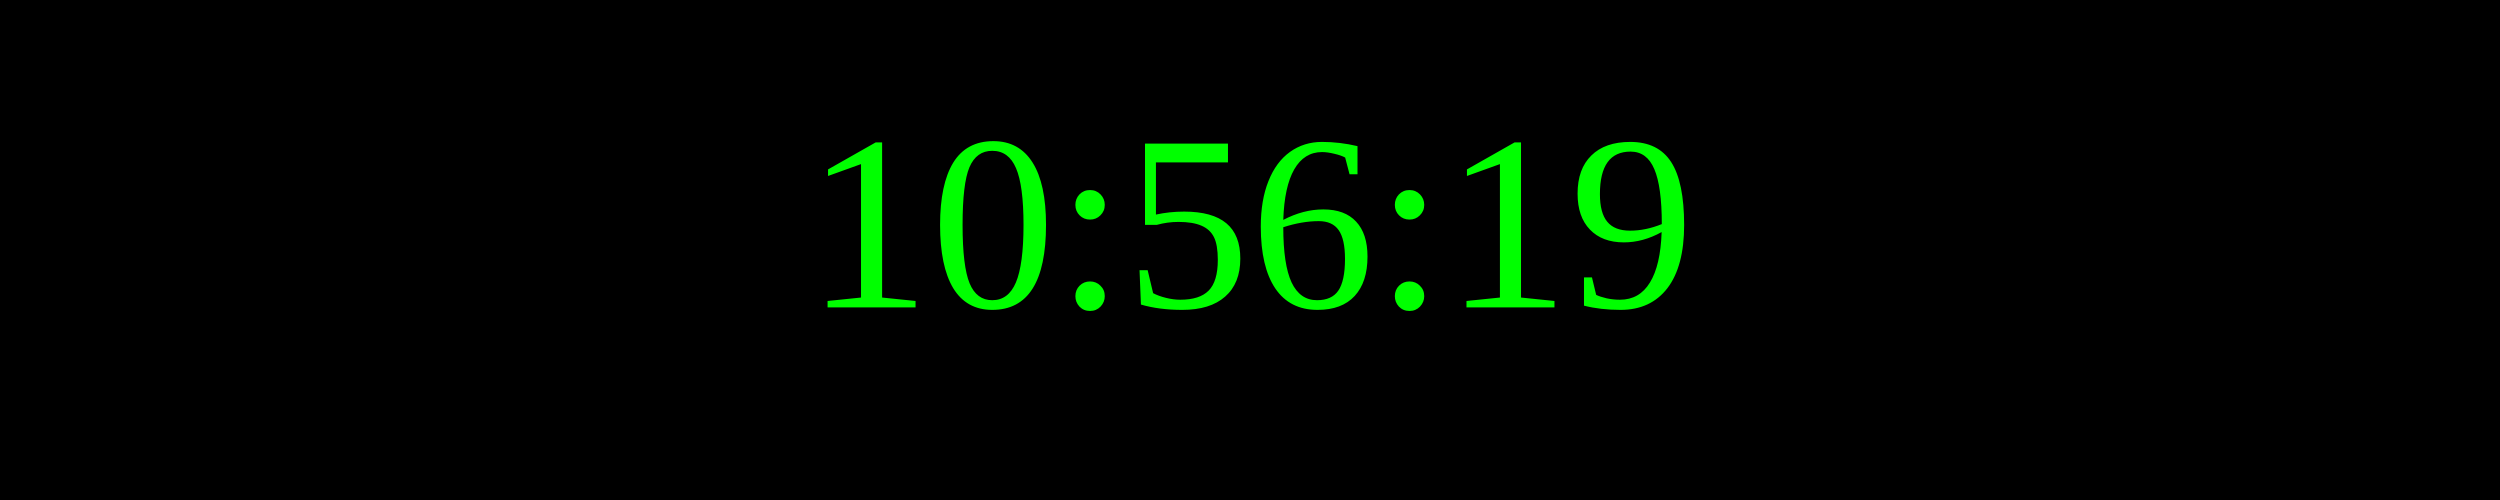
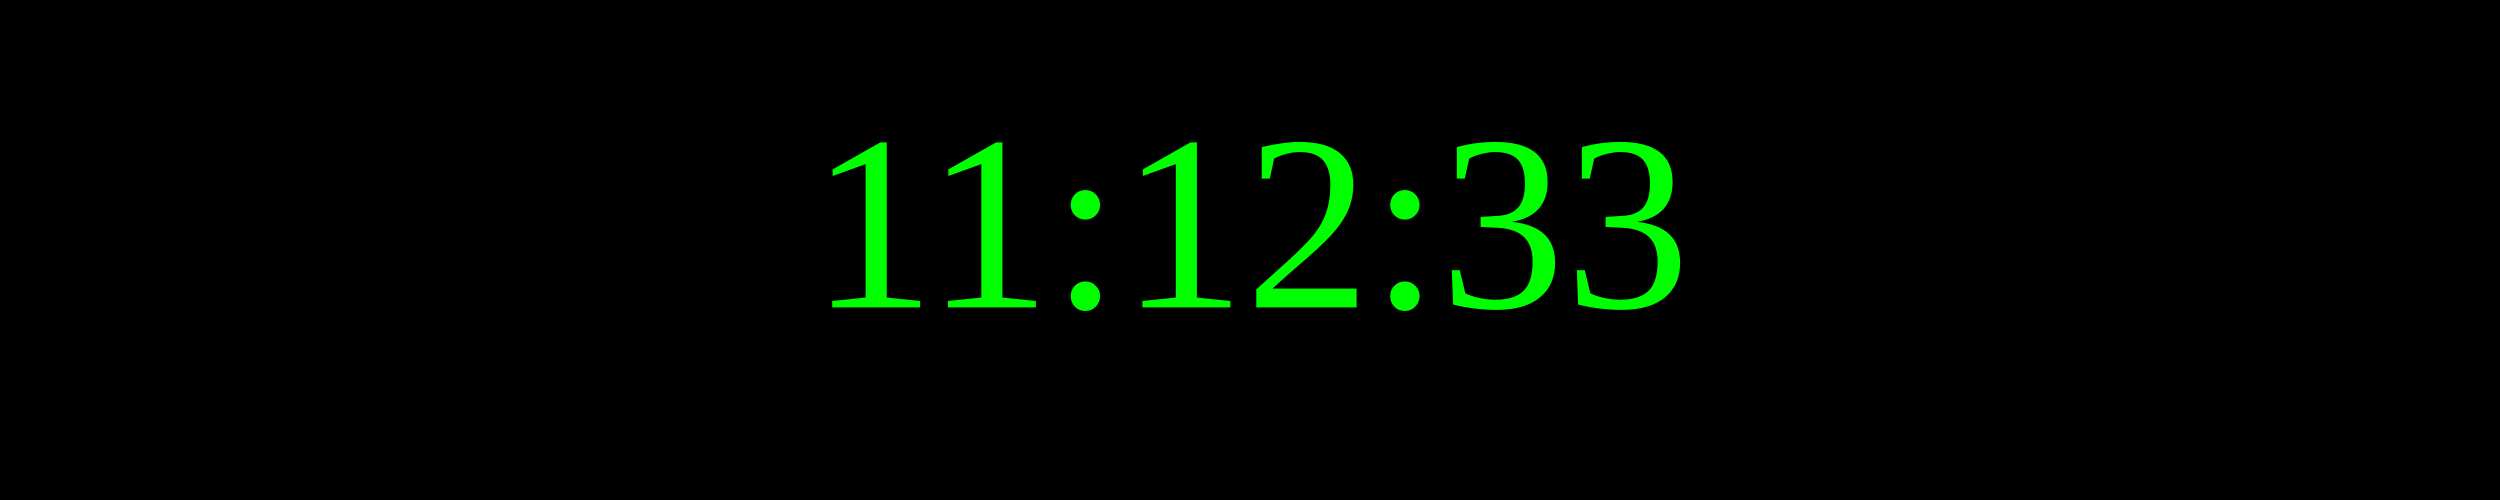
<svg xmlns="http://www.w3.org/2000/svg" width="250" height="50">
  <rect width="100%" height="100%" fill="black" />
  <text x="50%" y="50%" font-size="25" fill="lime" text-anchor="middle" dominant-baseline="middle">
- 10:56:19
+ 11:12:33
</text>
</svg>
